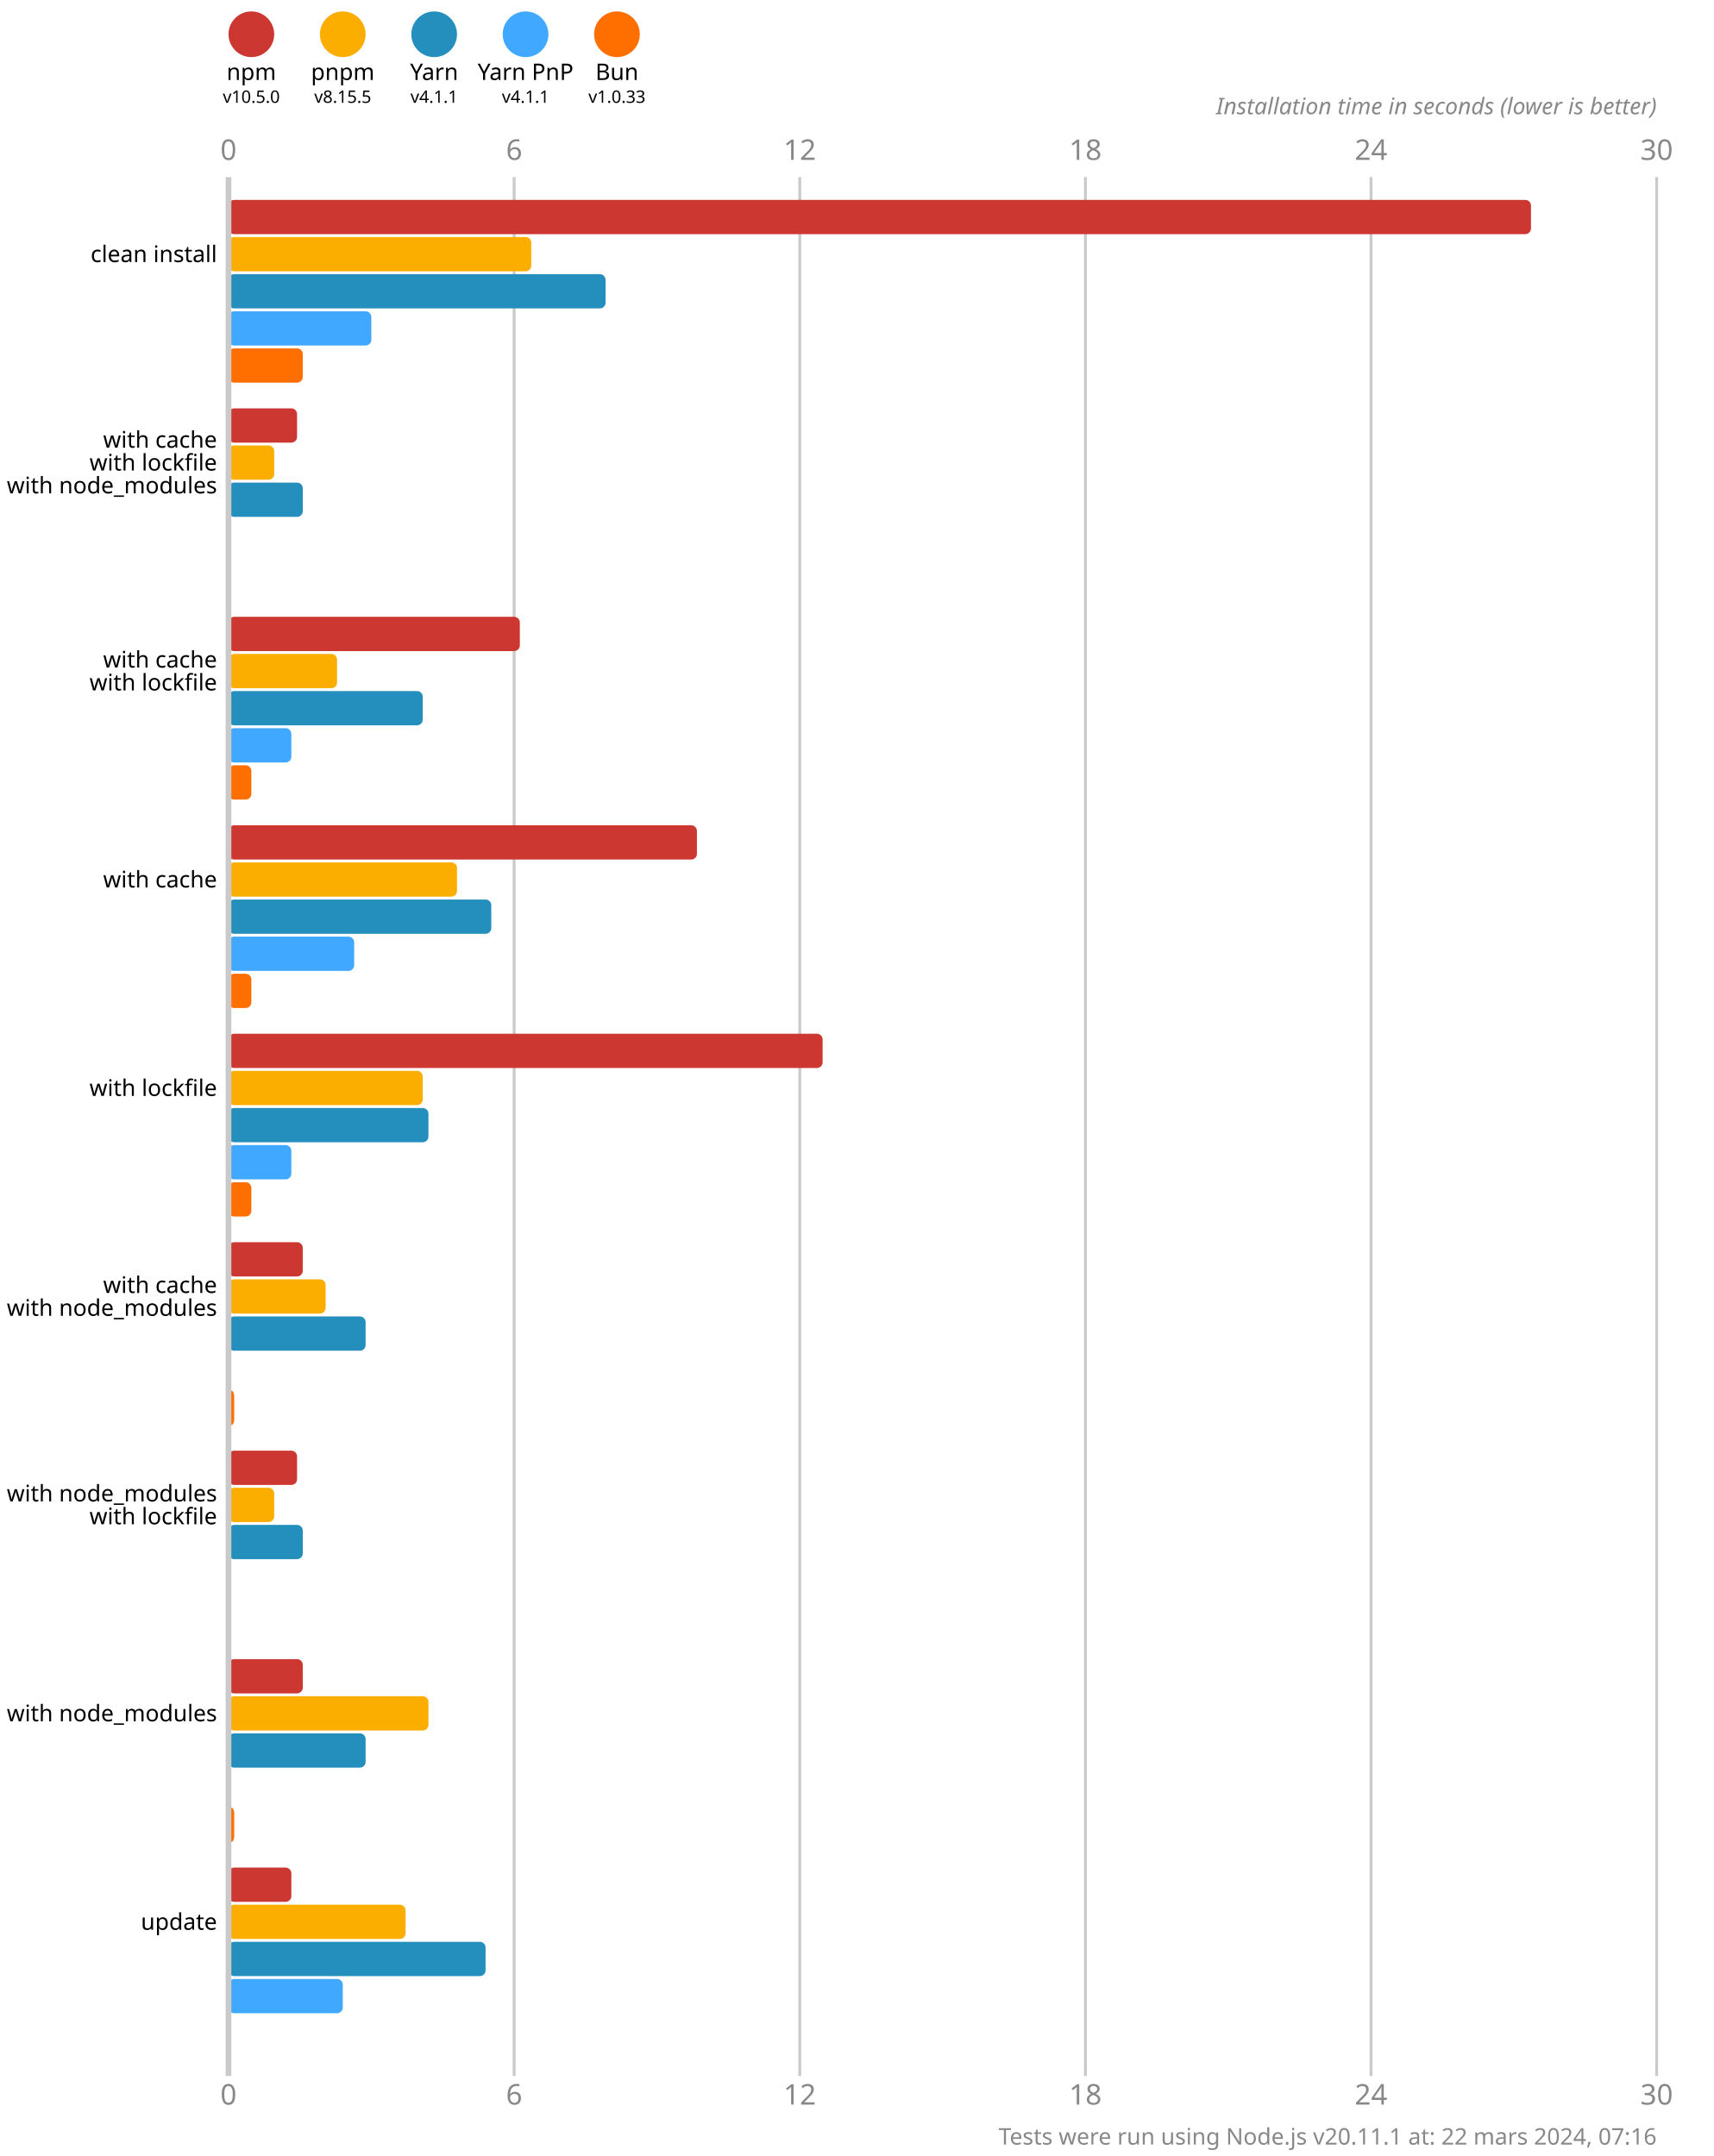
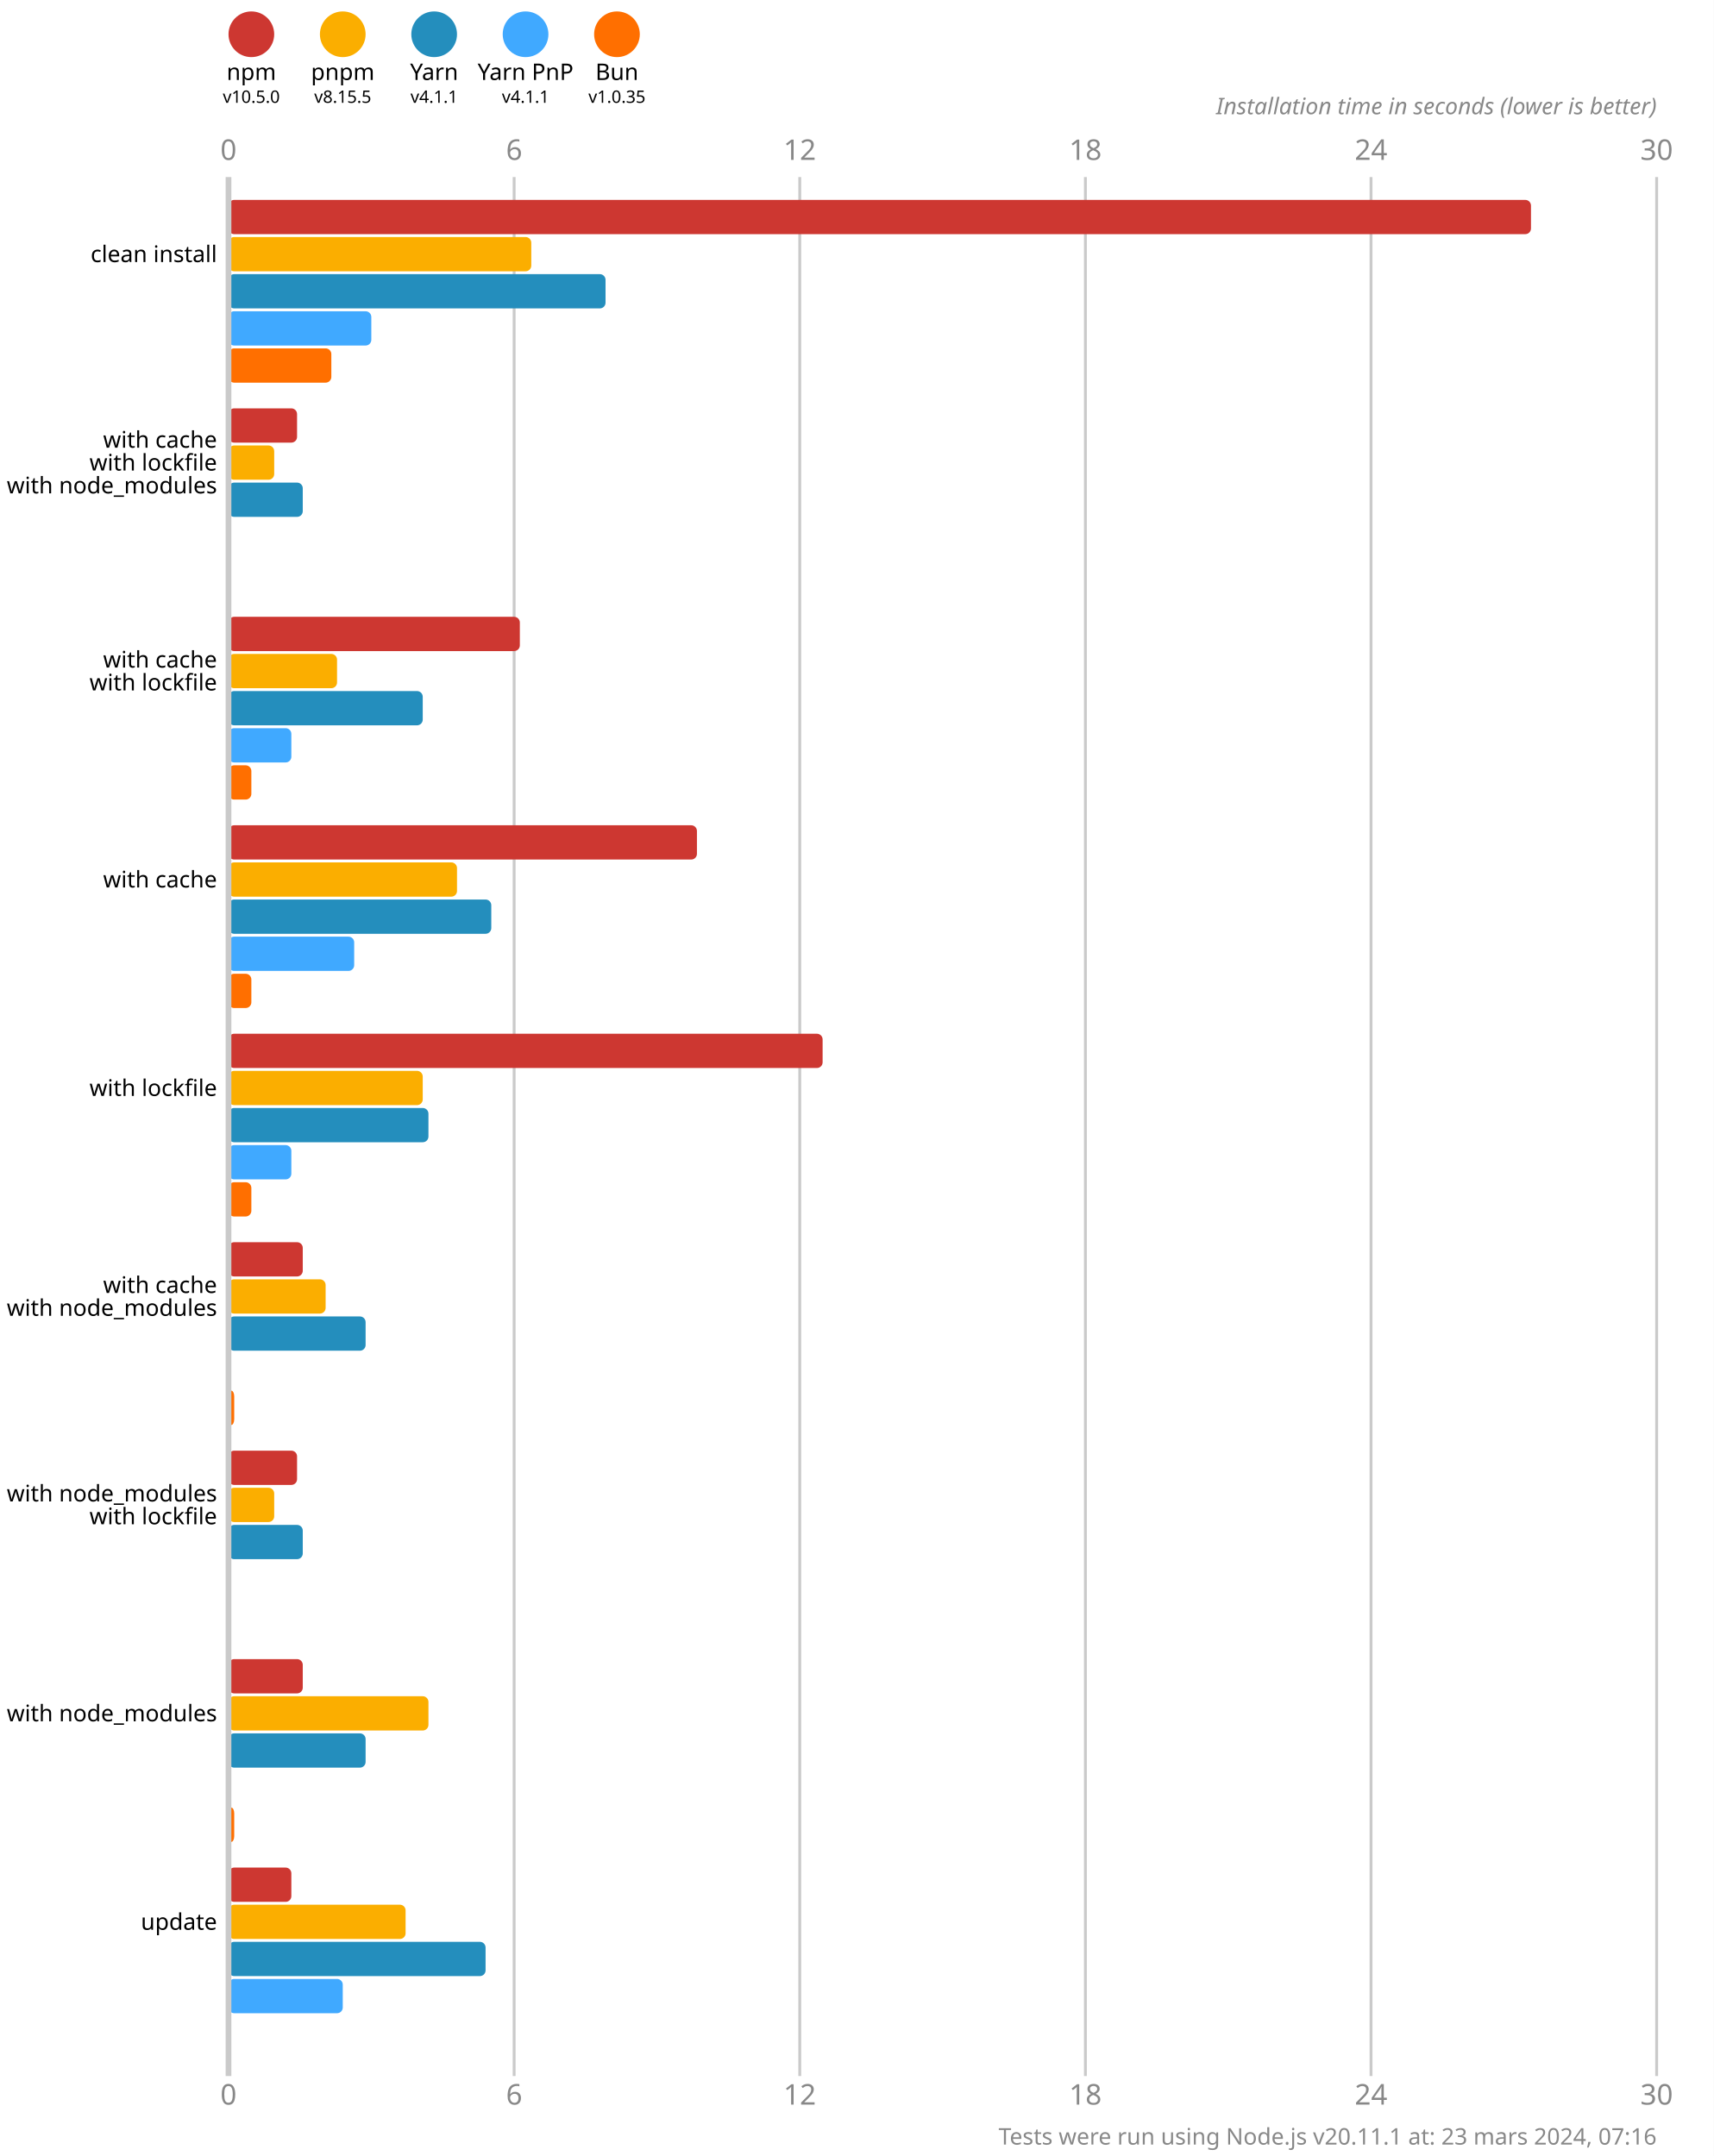
<svg xmlns="http://www.w3.org/2000/svg" version="1.1" viewBox="0 0 300 377.5">
  <style>
    .font { font-family: sans-serif; }
    .s3 { font-size: 3px; }
    .s4 { font-size: 4px; }
    .s5 { font-size: 5px; }
    .line { stroke: #cacaca; }
    .width { stroke-width: 0.5; }
    .text { fill: #888; }
  </style>
  <rect x="0" y="0" width="300" height="377.5" fill="#fff" />
  <circle cx="44" cy="6" r="4" fill="#cd3731" />
  <text x="44" y="14" class="font s4" text-anchor="middle">npm</text>
  <text x="44" y="18" class="font s3" text-anchor="middle">v10.5.0</text>
  <circle cx="60" cy="6" r="4" fill="#fbae00" />
  <text x="60" y="14" class="font s4" text-anchor="middle">pnpm</text>
  <text x="60" y="18" class="font s3" text-anchor="middle">v8.15.5</text>
  <circle cx="76" cy="6" r="4" fill="#248ebd" />
  <text x="76" y="14" class="font s4" text-anchor="middle">Yarn</text>
  <text x="76" y="18" class="font s3" text-anchor="middle">v4.1.1</text>
  <circle cx="92" cy="6" r="4" fill="#40a9ff" />
  <text x="92" y="14" class="font s4" text-anchor="middle">Yarn PnP</text>
  <text x="92" y="18" class="font s3" text-anchor="middle">v4.1.1</text>
  <circle cx="108" cy="6" r="4" fill="#ff6f00" />
  <text x="108" y="14" class="font s4" text-anchor="middle">Bun</text>
-   <text x="108" y="18" class="font s3" text-anchor="middle">v1.0.33</text>
+   <text x="108" y="18" class="font s3" text-anchor="middle">v1.0.35</text>
  <text x="40" y="28" class="font s5 text" text-anchor="middle">0</text>
  <text x="40" y="368.5" class="font s5 text" text-anchor="middle">0</text>
  <line x1="90" y1="31" x2="90" y2="363.5" class="line width" />
  <text x="90" y="28" class="font s5 text" text-anchor="middle">6</text>
  <text x="90" y="368.5" class="font s5 text" text-anchor="middle">6</text>
  <line x1="140" y1="31" x2="140" y2="363.5" class="line width" />
  <text x="140" y="28" class="font s5 text" text-anchor="middle">12</text>
  <text x="140" y="368.5" class="font s5 text" text-anchor="middle">12</text>
  <line x1="190" y1="31" x2="190" y2="363.5" class="line width" />
  <text x="190" y="28" class="font s5 text" text-anchor="middle">18</text>
  <text x="190" y="368.5" class="font s5 text" text-anchor="middle">18</text>
  <line x1="240" y1="31" x2="240" y2="363.5" class="line width" />
  <text x="240" y="28" class="font s5 text" text-anchor="middle">24</text>
  <text x="240" y="368.5" class="font s5 text" text-anchor="middle">24</text>
  <line x1="290" y1="31" x2="290" y2="363.5" class="line width" />
  <text x="290" y="28" class="font s5 text" text-anchor="middle">30</text>
  <text x="290" y="368.5" class="font s5 text" text-anchor="middle">30</text>
  <text x="290" y="20" class="font s4 text" font-style="italic" text-anchor="end">Installation time in seconds (lower is better)</text>
  <rect x="40" y="35" width="228" height="6" fill="#cd3731" rx="1" ry="1" />
  <rect x="40" y="41.5" width="53" height="6" fill="#fbae00" rx="1" ry="1" />
  <rect x="40" y="48" width="66" height="6" fill="#248ebd" rx="1" ry="1" />
  <rect x="40" y="54.5" width="25" height="6" fill="#40a9ff" rx="1" ry="1" />
-   <rect x="40" y="61" width="13" height="6" fill="#ff6f00" rx="1" ry="1" />
+   <rect x="40" y="61" width="18" height="6" fill="#ff6f00" rx="1" ry="1" />
  <rect x="40" y="71.5" width="12" height="6" fill="#cd3731" rx="1" ry="1" />
  <rect x="40" y="78" width="8" height="6" fill="#fbae00" rx="1" ry="1" />
  <rect x="40" y="84.5" width="13" height="6" fill="#248ebd" rx="1" ry="1" />
  <rect x="40" y="91" width="0" height="6" fill="#40a9ff" rx="1" ry="1" />
  <rect x="40" y="97.5" width="0" height="6" fill="#ff6f00" rx="1" ry="1" />
  <rect x="40" y="108" width="51" height="6" fill="#cd3731" rx="1" ry="1" />
  <rect x="40" y="114.5" width="19" height="6" fill="#fbae00" rx="1" ry="1" />
  <rect x="40" y="121" width="34" height="6" fill="#248ebd" rx="1" ry="1" />
  <rect x="40" y="127.5" width="11" height="6" fill="#40a9ff" rx="1" ry="1" />
  <rect x="40" y="134" width="4" height="6" fill="#ff6f00" rx="1" ry="1" />
  <rect x="40" y="144.5" width="82" height="6" fill="#cd3731" rx="1" ry="1" />
  <rect x="40" y="151" width="40" height="6" fill="#fbae00" rx="1" ry="1" />
  <rect x="40" y="157.5" width="46" height="6" fill="#248ebd" rx="1" ry="1" />
  <rect x="40" y="164" width="22" height="6" fill="#40a9ff" rx="1" ry="1" />
  <rect x="40" y="170.5" width="4" height="6" fill="#ff6f00" rx="1" ry="1" />
  <rect x="40" y="181" width="104" height="6" fill="#cd3731" rx="1" ry="1" />
  <rect x="40" y="187.5" width="34" height="6" fill="#fbae00" rx="1" ry="1" />
  <rect x="40" y="194" width="35" height="6" fill="#248ebd" rx="1" ry="1" />
  <rect x="40" y="200.5" width="11" height="6" fill="#40a9ff" rx="1" ry="1" />
  <rect x="40" y="207" width="4" height="6" fill="#ff6f00" rx="1" ry="1" />
  <rect x="40" y="217.5" width="13" height="6" fill="#cd3731" rx="1" ry="1" />
  <rect x="40" y="224" width="17" height="6" fill="#fbae00" rx="1" ry="1" />
  <rect x="40" y="230.5" width="24" height="6" fill="#248ebd" rx="1" ry="1" />
  <rect x="40" y="237" width="0" height="6" fill="#40a9ff" rx="1" ry="1" />
  <rect x="40" y="243.5" width="1" height="6" fill="#ff6f00" rx="1" ry="1" />
  <rect x="40" y="254" width="12" height="6" fill="#cd3731" rx="1" ry="1" />
  <rect x="40" y="260.5" width="8" height="6" fill="#fbae00" rx="1" ry="1" />
  <rect x="40" y="267" width="13" height="6" fill="#248ebd" rx="1" ry="1" />
  <rect x="40" y="273.5" width="0" height="6" fill="#40a9ff" rx="1" ry="1" />
  <rect x="40" y="280" width="0" height="6" fill="#ff6f00" rx="1" ry="1" />
  <rect x="40" y="290.5" width="13" height="6" fill="#cd3731" rx="1" ry="1" />
  <rect x="40" y="297" width="35" height="6" fill="#fbae00" rx="1" ry="1" />
  <rect x="40" y="303.5" width="24" height="6" fill="#248ebd" rx="1" ry="1" />
  <rect x="40" y="310" width="0" height="6" fill="#40a9ff" rx="1" ry="1" />
  <rect x="40" y="316.5" width="1" height="6" fill="#ff6f00" rx="1" ry="1" />
  <rect x="40" y="327" width="11" height="6" fill="#cd3731" rx="1" ry="1" />
  <rect x="40" y="333.5" width="31" height="6" fill="#fbae00" rx="1" ry="1" />
  <rect x="40" y="340" width="45" height="6" fill="#248ebd" rx="1" ry="1" />
  <rect x="40" y="346.5" width="20" height="6" fill="#40a9ff" rx="1" ry="1" />
  <rect x="40" y="353" width="0" height="6" fill="#ff6f00" rx="1" ry="1" />
  <line x1="40" y1="31" x2="40" y2="363.5" class="line" />
  <text x="38" y="44.5" class="font s4" dominant-baseline="middle" text-anchor="end">clean install</text>
  <text x="38" y="77" class="font s4" dominant-baseline="middle" text-anchor="end">with cache</text>
  <text x="38" y="81" class="font s4" dominant-baseline="middle" text-anchor="end">with lockfile</text>
  <text x="38" y="85" class="font s4" dominant-baseline="middle" text-anchor="end">with node_modules</text>
  <text x="38" y="115.5" class="font s4" dominant-baseline="middle" text-anchor="end">with cache</text>
  <text x="38" y="119.5" class="font s4" dominant-baseline="middle" text-anchor="end">with lockfile</text>
  <text x="38" y="154" class="font s4" dominant-baseline="middle" text-anchor="end">with cache</text>
  <text x="38" y="190.5" class="font s4" dominant-baseline="middle" text-anchor="end">with lockfile</text>
  <text x="38" y="225" class="font s4" dominant-baseline="middle" text-anchor="end">with cache</text>
  <text x="38" y="229" class="font s4" dominant-baseline="middle" text-anchor="end">with node_modules</text>
  <text x="38" y="261.5" class="font s4" dominant-baseline="middle" text-anchor="end">with node_modules</text>
  <text x="38" y="265.5" class="font s4" dominant-baseline="middle" text-anchor="end">with lockfile</text>
  <text x="38" y="300" class="font s4" dominant-baseline="middle" text-anchor="end">with node_modules</text>
  <text x="38" y="336.5" class="font s4" dominant-baseline="middle" text-anchor="end">update</text>
-   <text x="290" y="375.5" class="font s4 text" text-anchor="end">Tests were run using Node.js v20.11.1 at: 22 mars 2024, 07:16</text>
+   <text x="290" y="375.5" class="font s4 text" text-anchor="end">Tests were run using Node.js v20.11.1 at: 23 mars 2024, 07:16</text>
</svg>
